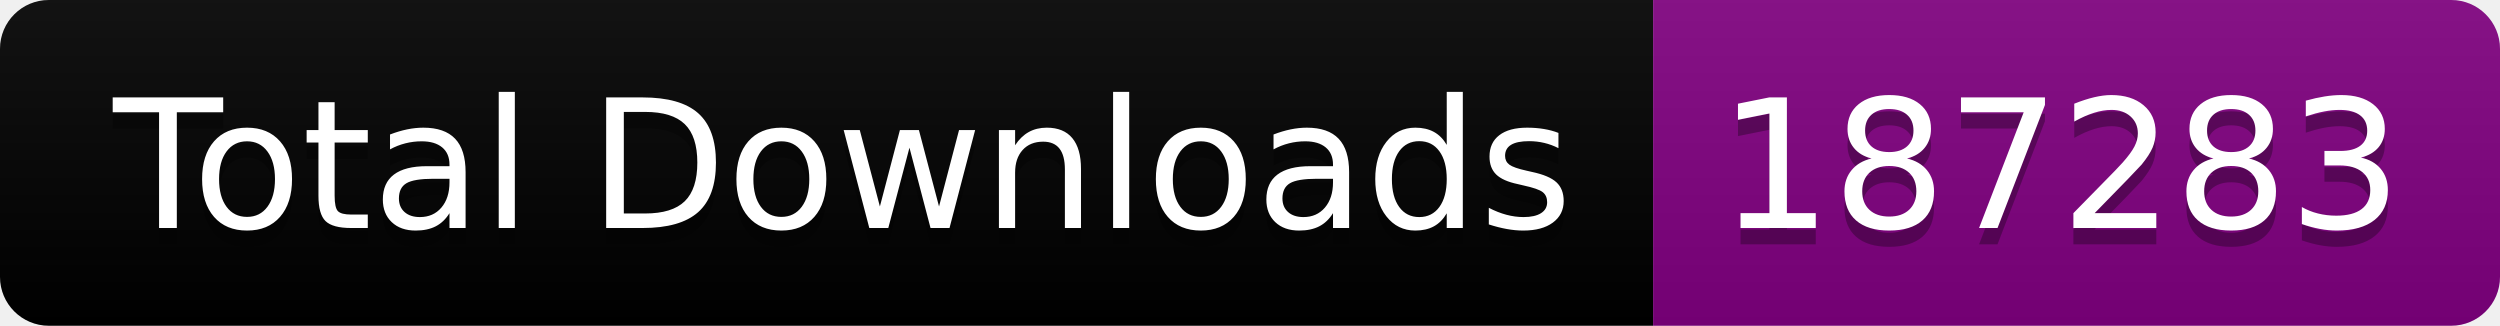
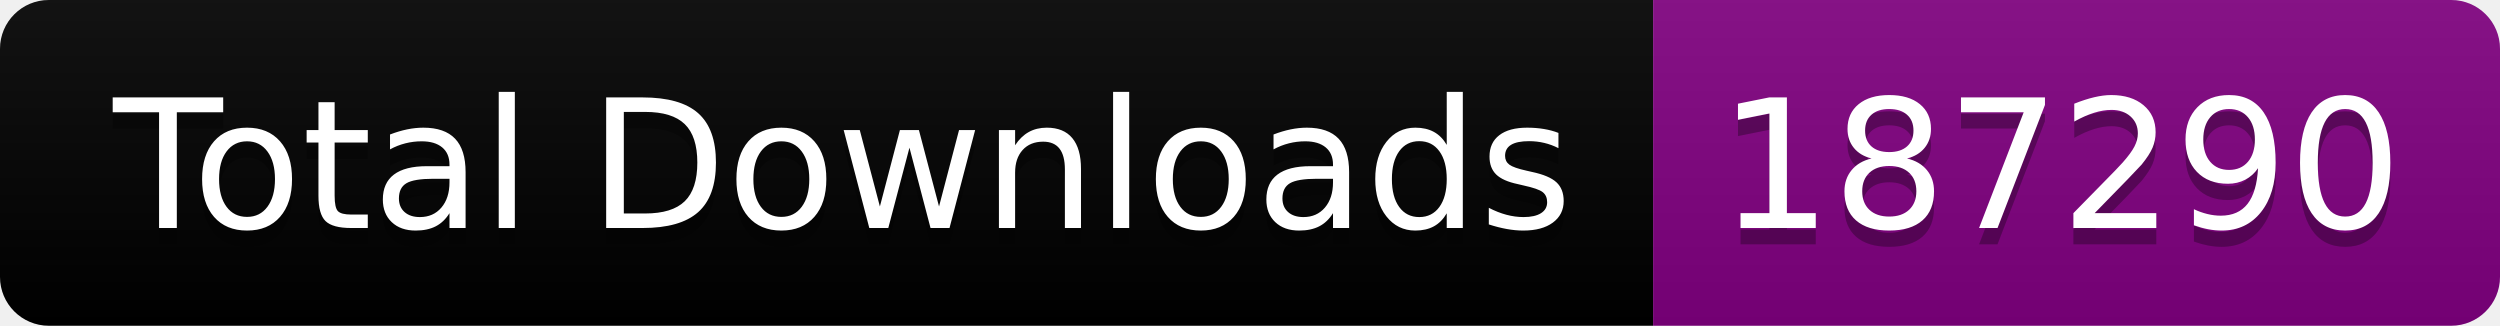
<svg xmlns="http://www.w3.org/2000/svg" width="153.5" height="20">
  <linearGradient id="smooth" x2="0" y2="100%">
    <stop offset="0" stop-color="#bbb" stop-opacity=".1" />
    <stop offset="1" stop-opacity=".1" />
  </linearGradient>
  <clipPath id="round">
    <rect width="153.5" height="20" rx="3" fill="#fff" />
  </clipPath>
  <g clip-path="url(#round)">
    <rect width="101.5" height="20" fill="black" />
    <rect x="101.5" width="52.0" height="20" fill="purple" />
    <rect width="153.5" height="20" fill="url(#smooth)" />
  </g>
  <g fill="#fff" text-anchor="middle" font-family="DejaVu Sans,Verdana,Geneva,sans-serif" font-size="110">
    <text x="517.5" y="150" fill="#010101" fill-opacity=".3" transform="scale(0.1)" textLength="915.0" lengthAdjust="spacing">Total Downloads</text>
    <text x="517.5" y="140" transform="scale(0.1)" textLength="915.0" lengthAdjust="spacing">Total Downloads</text>
-     <text x="1265.0" y="150" fill="#010101" fill-opacity=".3" transform="scale(0.1)" textLength="420.0" lengthAdjust="spacing">187283</text>
-     <text x="1265.0" y="140" transform="scale(0.1)" textLength="420.0" lengthAdjust="spacing">187283</text>
+     <text x="1265.0" y="150" fill="#010101" fill-opacity=".3" transform="scale(0.1)" textLength="420.0" lengthAdjust="spacing">187290</text>
+     <text x="1265.0" y="140" transform="scale(0.1)" textLength="420.0" lengthAdjust="spacing">187290</text>
  </g>
</svg>
